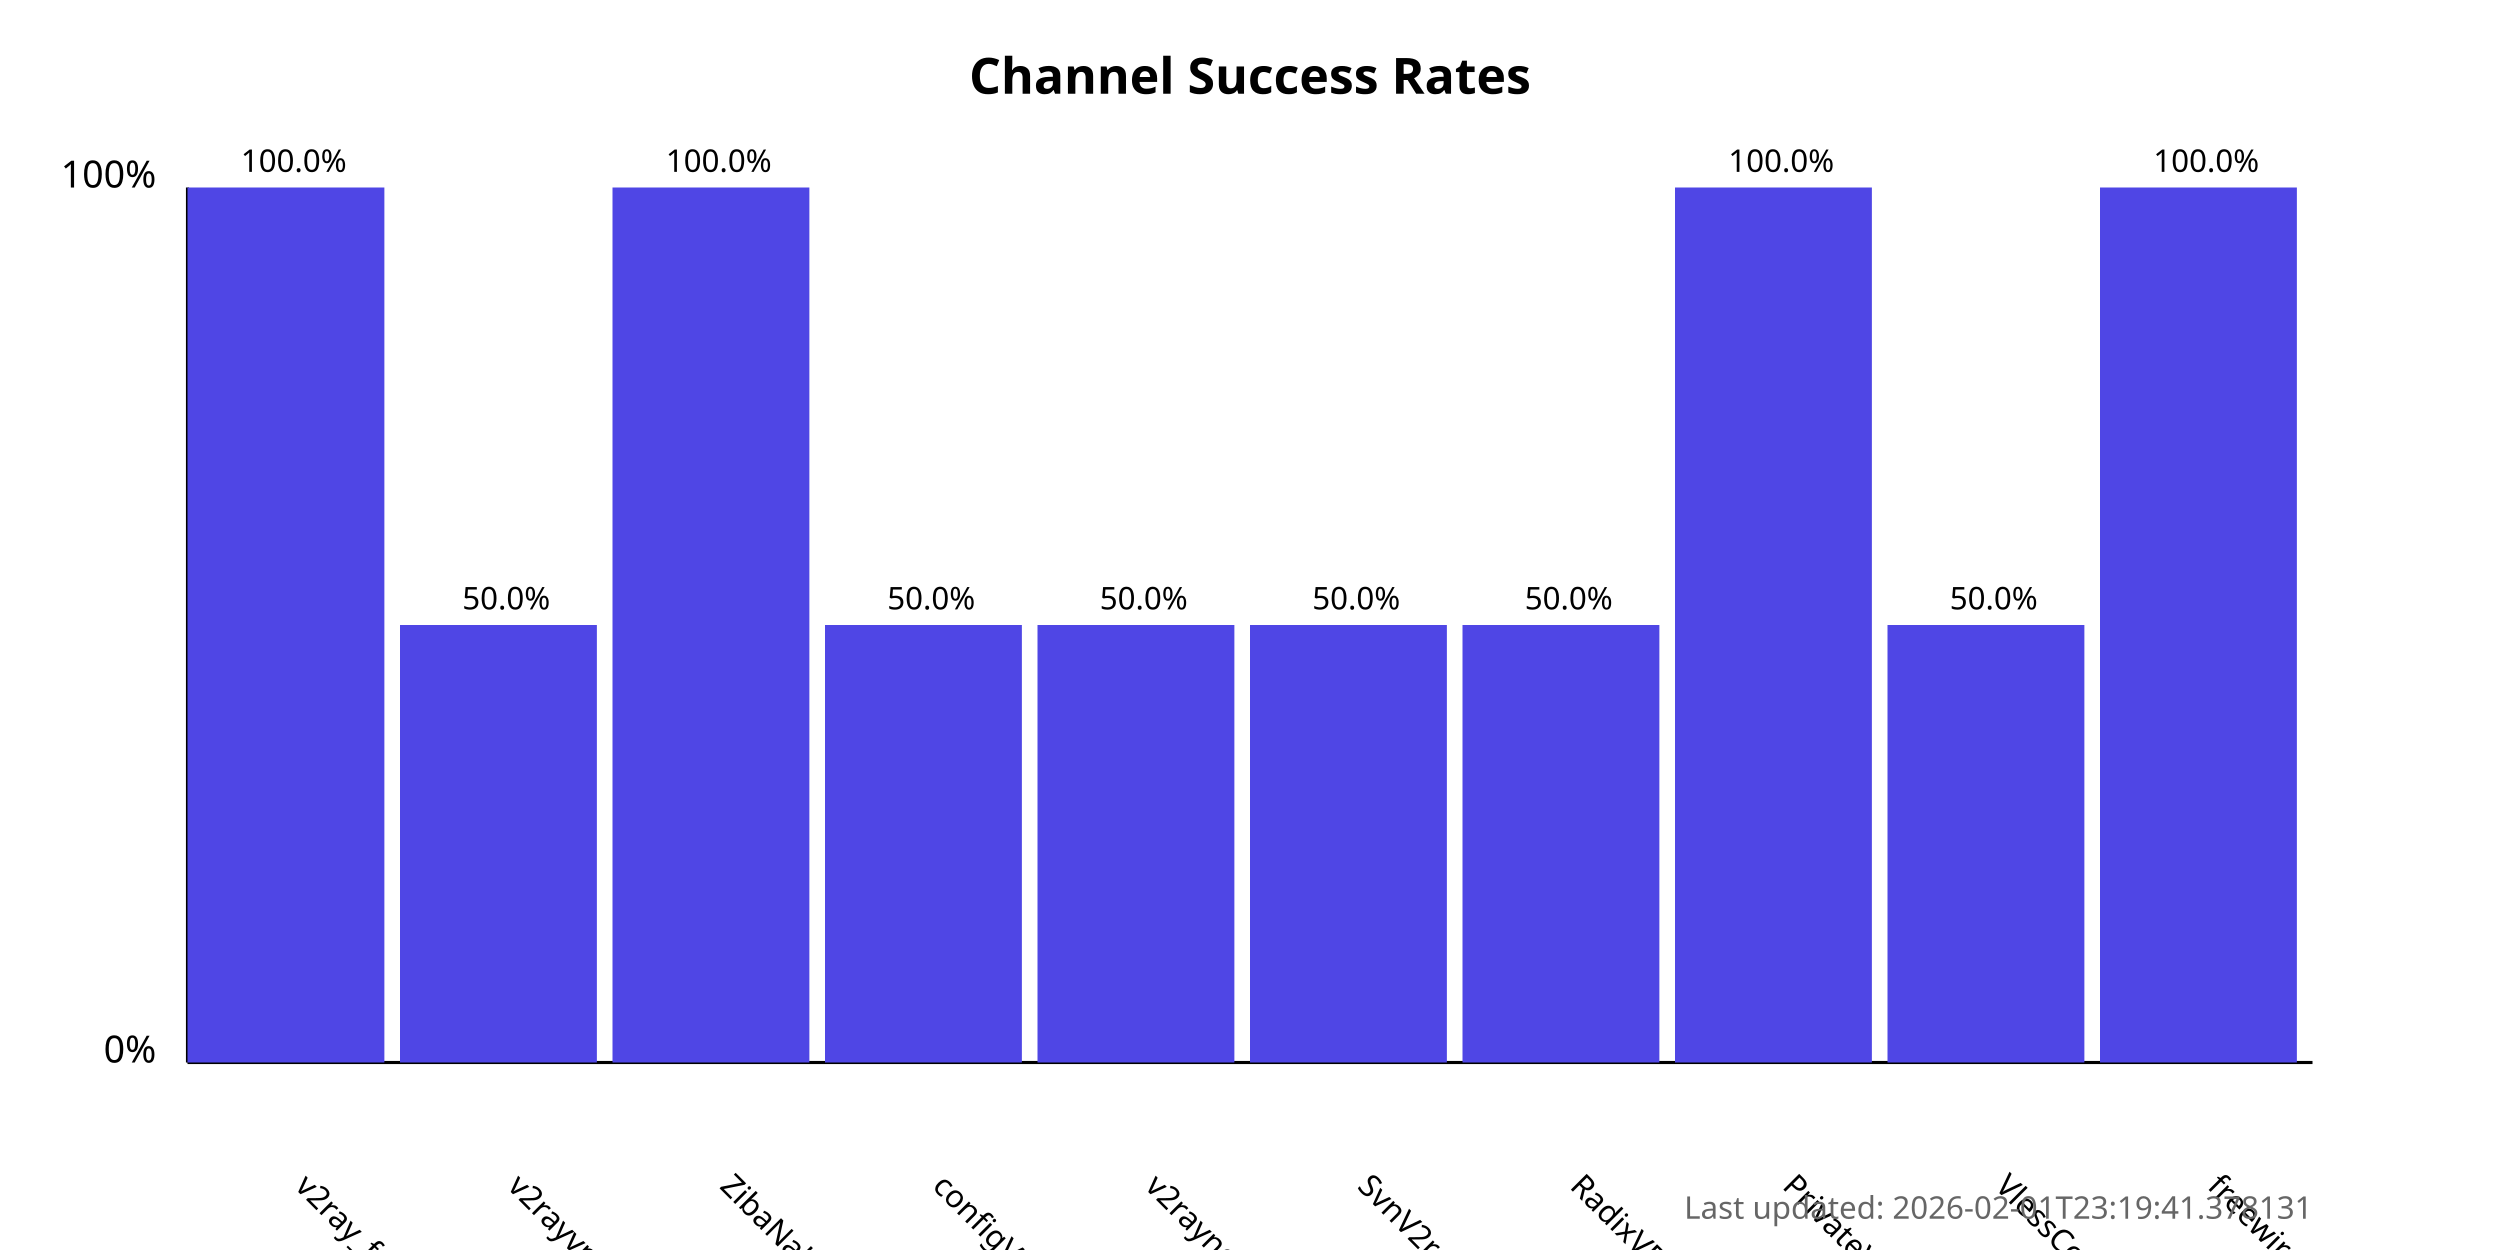
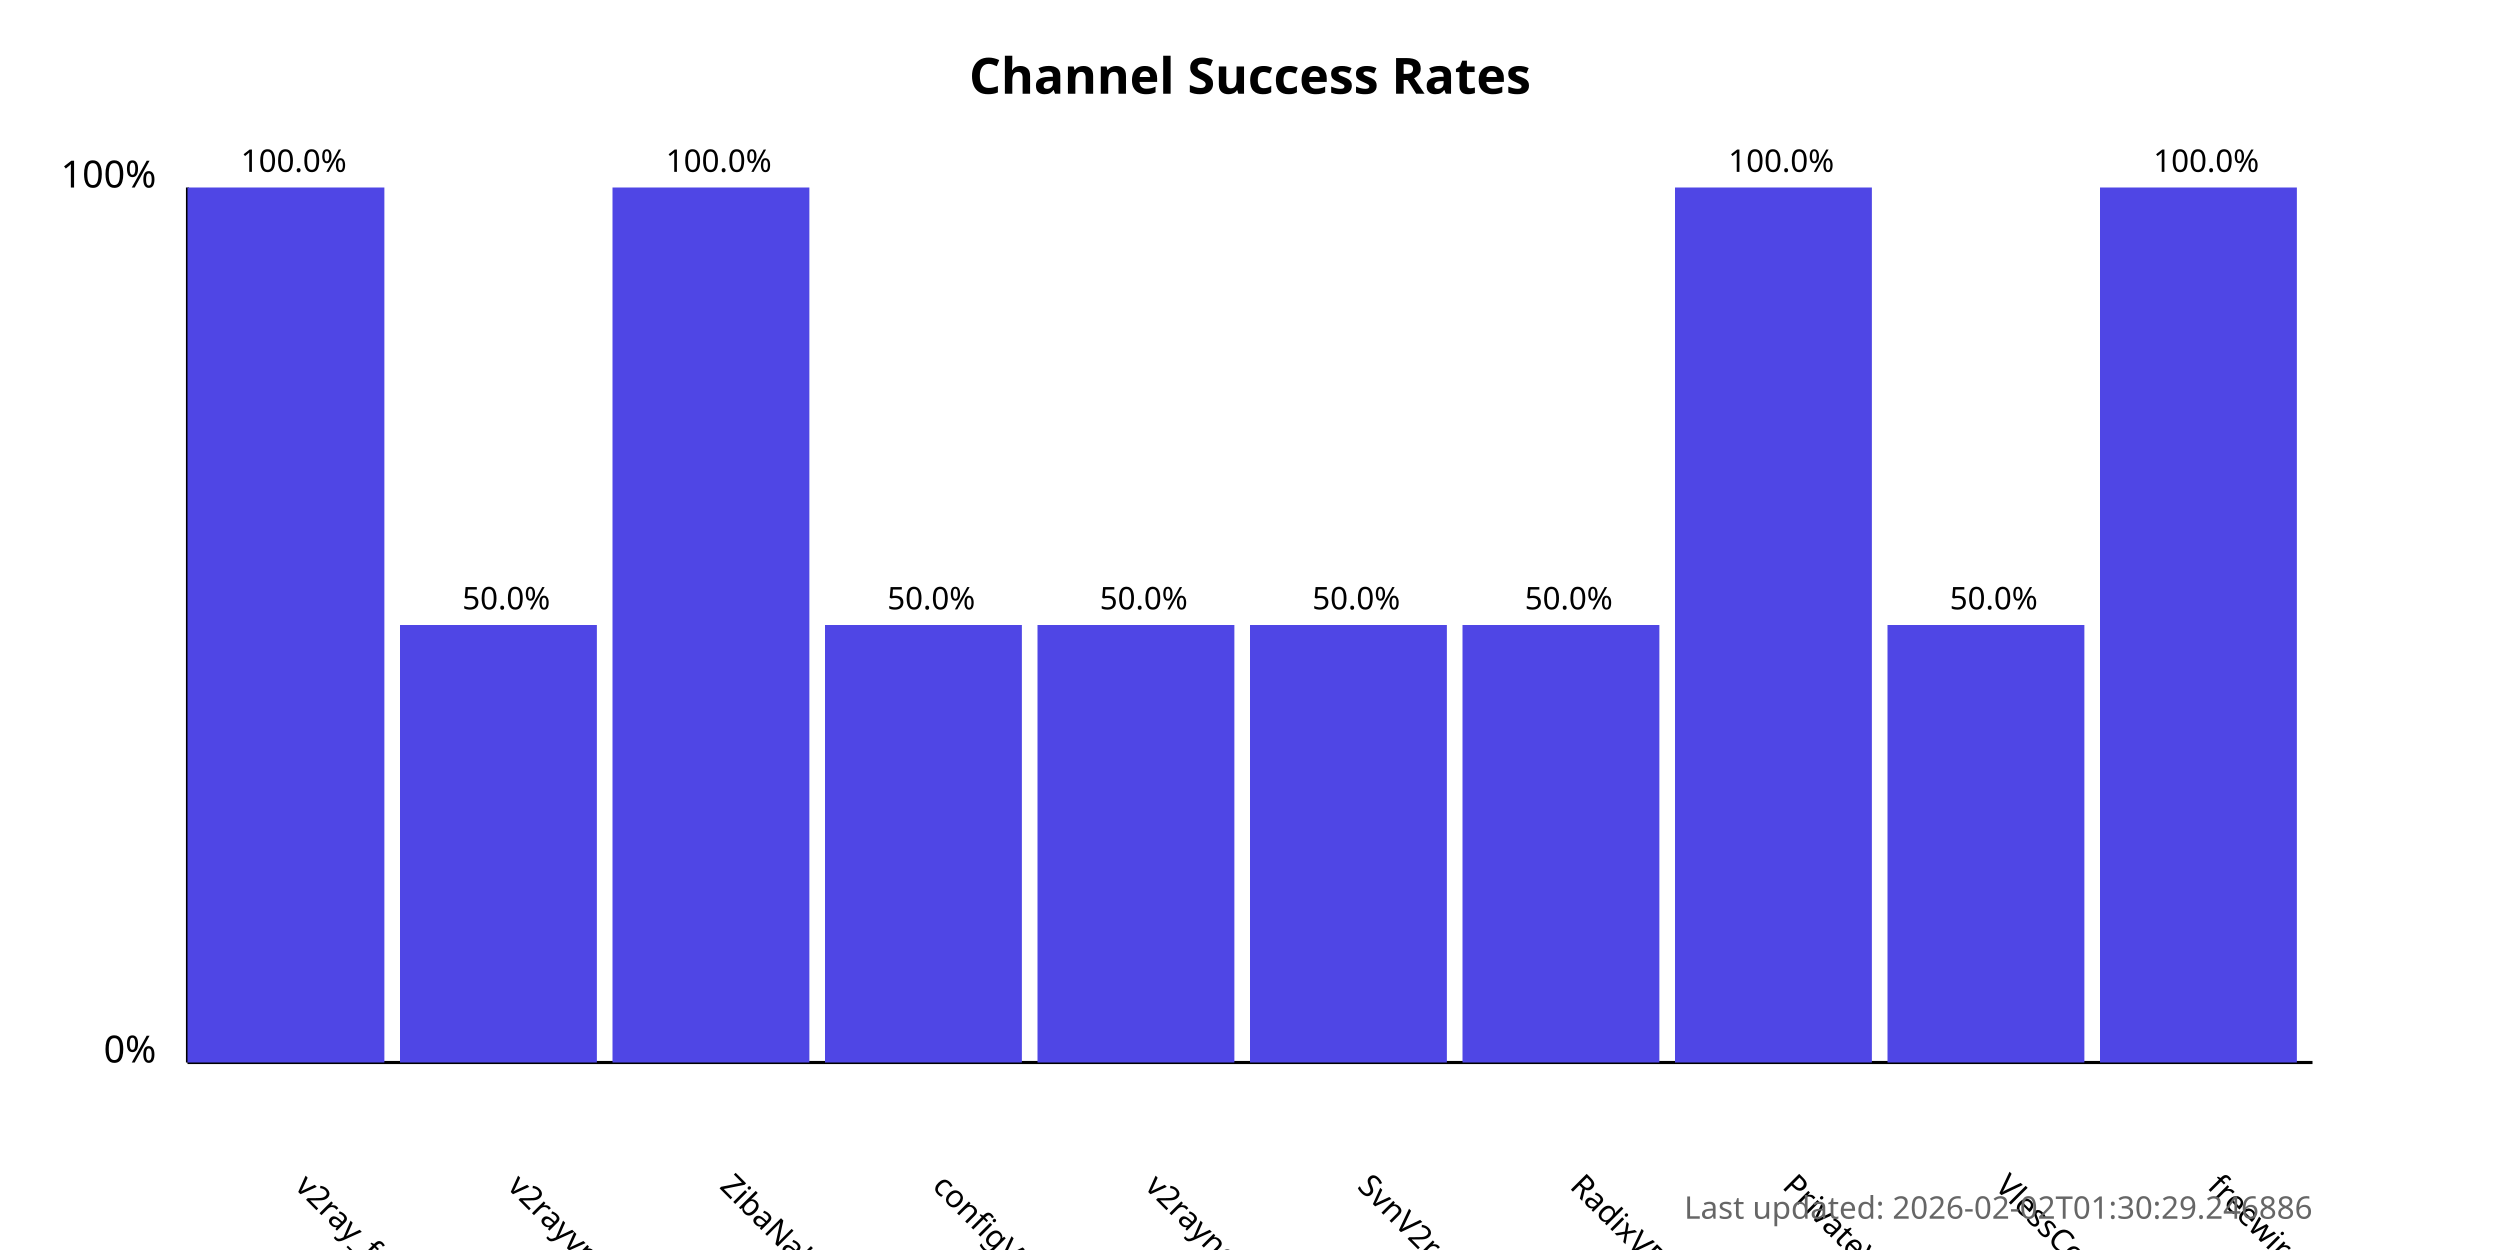
<svg xmlns="http://www.w3.org/2000/svg" width="800" height="400">
  <style>
            .chart-title { font: bold 16px sans-serif; }
            .axis-label { font: 12px sans-serif; }
            .tick-label { font: 10px sans-serif; }
            .bar { fill: #4f46e5; }
            .bar:hover { fill: #6366f1; }
            .timestamp { font: 10px sans-serif; fill: #666; }
        </style>
  <text x="400.0" y="30" text-anchor="middle" class="chart-title">
            Channel Success Rates
        </text>
  <line x1="60" y1="340" x2="60" y2="60" stroke="black" stroke-width="1" />
  <line x1="60" y1="340" x2="740" y2="340" stroke="black" stroke-width="1" />
  <text x="50" y="340" text-anchor="end" class="axis-label">0%</text>
  <text x="50" y="60" text-anchor="end" class="axis-label">100%</text>
  <g>
    <rect x="60" y="60.0" width="63.0" height="280.0" class="bar" />
    <text x="94.0" y="380" transform="rotate(45, 94.0, 380)" text-anchor="start" class="tick-label">
                v2ray_free_conf
            </text>
    <text x="94.0" y="55.0" text-anchor="middle" class="tick-label">
                100.0%
            </text>
  </g>
  <g>
    <rect x="128.0" y="200.0" width="63.0" height="140.0" class="bar" />
    <text x="162.0" y="380" transform="rotate(45, 162.0, 380)" text-anchor="start" class="tick-label">
                v2rayvpno
            </text>
    <text x="162.0" y="195.0" text-anchor="middle" class="tick-label">
                50.0%
            </text>
  </g>
  <g>
    <rect x="196.0" y="60.0" width="63.0" height="280.0" class="bar" />
    <text x="230.0" y="380" transform="rotate(45, 230.0, 380)" text-anchor="start" class="tick-label">
                ZibaNabz
            </text>
    <text x="230.0" y="55.0" text-anchor="middle" class="tick-label">
                100.0%
            </text>
  </g>
  <g>
    <rect x="264.0" y="200.0" width="63.0" height="140.0" class="bar" />
    <text x="298.0" y="380" transform="rotate(45, 298.0, 380)" text-anchor="start" class="tick-label">
                configV2rayForFree
            </text>
    <text x="298.0" y="195.0" text-anchor="middle" class="tick-label">
                50.0%
            </text>
  </g>
  <g>
    <rect x="332.0" y="200.0" width="63.0" height="140.0" class="bar" />
    <text x="366.0" y="380" transform="rotate(45, 366.0, 380)" text-anchor="start" class="tick-label">
                v2rayngvpn
            </text>
    <text x="366.0" y="195.0" text-anchor="middle" class="tick-label">
                50.0%
            </text>
  </g>
  <g>
    <rect x="400.0" y="200.0" width="63.0" height="140.0" class="bar" />
    <text x="434.0" y="380" transform="rotate(45, 434.0, 380)" text-anchor="start" class="tick-label">
                SvnV2ray
            </text>
    <text x="434.0" y="195.0" text-anchor="middle" class="tick-label">
                50.0%
            </text>
  </g>
  <g>
    <rect x="468.0" y="200.0" width="63.0" height="140.0" class="bar" />
    <text x="502.0" y="380" transform="rotate(45, 502.0, 380)" text-anchor="start" class="tick-label">
                RadixVPN
            </text>
    <text x="502.0" y="195.0" text-anchor="middle" class="tick-label">
                50.0%
            </text>
  </g>
  <g>
    <rect x="536.0" y="60.0" width="63.0" height="280.0" class="bar" />
    <text x="570.0" y="380" transform="rotate(45, 570.0, 380)" text-anchor="start" class="tick-label">
                PrivateVPNs
            </text>
    <text x="570.0" y="55.0" text-anchor="middle" class="tick-label">
                100.0%
            </text>
  </g>
  <g>
    <rect x="604.0" y="200.0" width="63.0" height="140.0" class="bar" />
    <text x="638.0" y="380" transform="rotate(45, 638.0, 380)" text-anchor="start" class="tick-label">
                VlessConfig
            </text>
    <text x="638.0" y="195.0" text-anchor="middle" class="tick-label">
                50.0%
            </text>
  </g>
  <g>
    <rect x="672.0" y="60.0" width="63.0" height="280.0" class="bar" />
    <text x="706.0" y="380" transform="rotate(45, 706.0, 380)" text-anchor="start" class="tick-label">
                freewireguard
            </text>
    <text x="706.0" y="55.0" text-anchor="middle" class="tick-label">
                100.0%
            </text>
  </g>
  <text x="740" y="390" text-anchor="end" class="timestamp">
-             Last updated: 2026-02-01T23:19:41.378131
+             Last updated: 2026-02-02T01:30:29.246886
        </text>
</svg>
